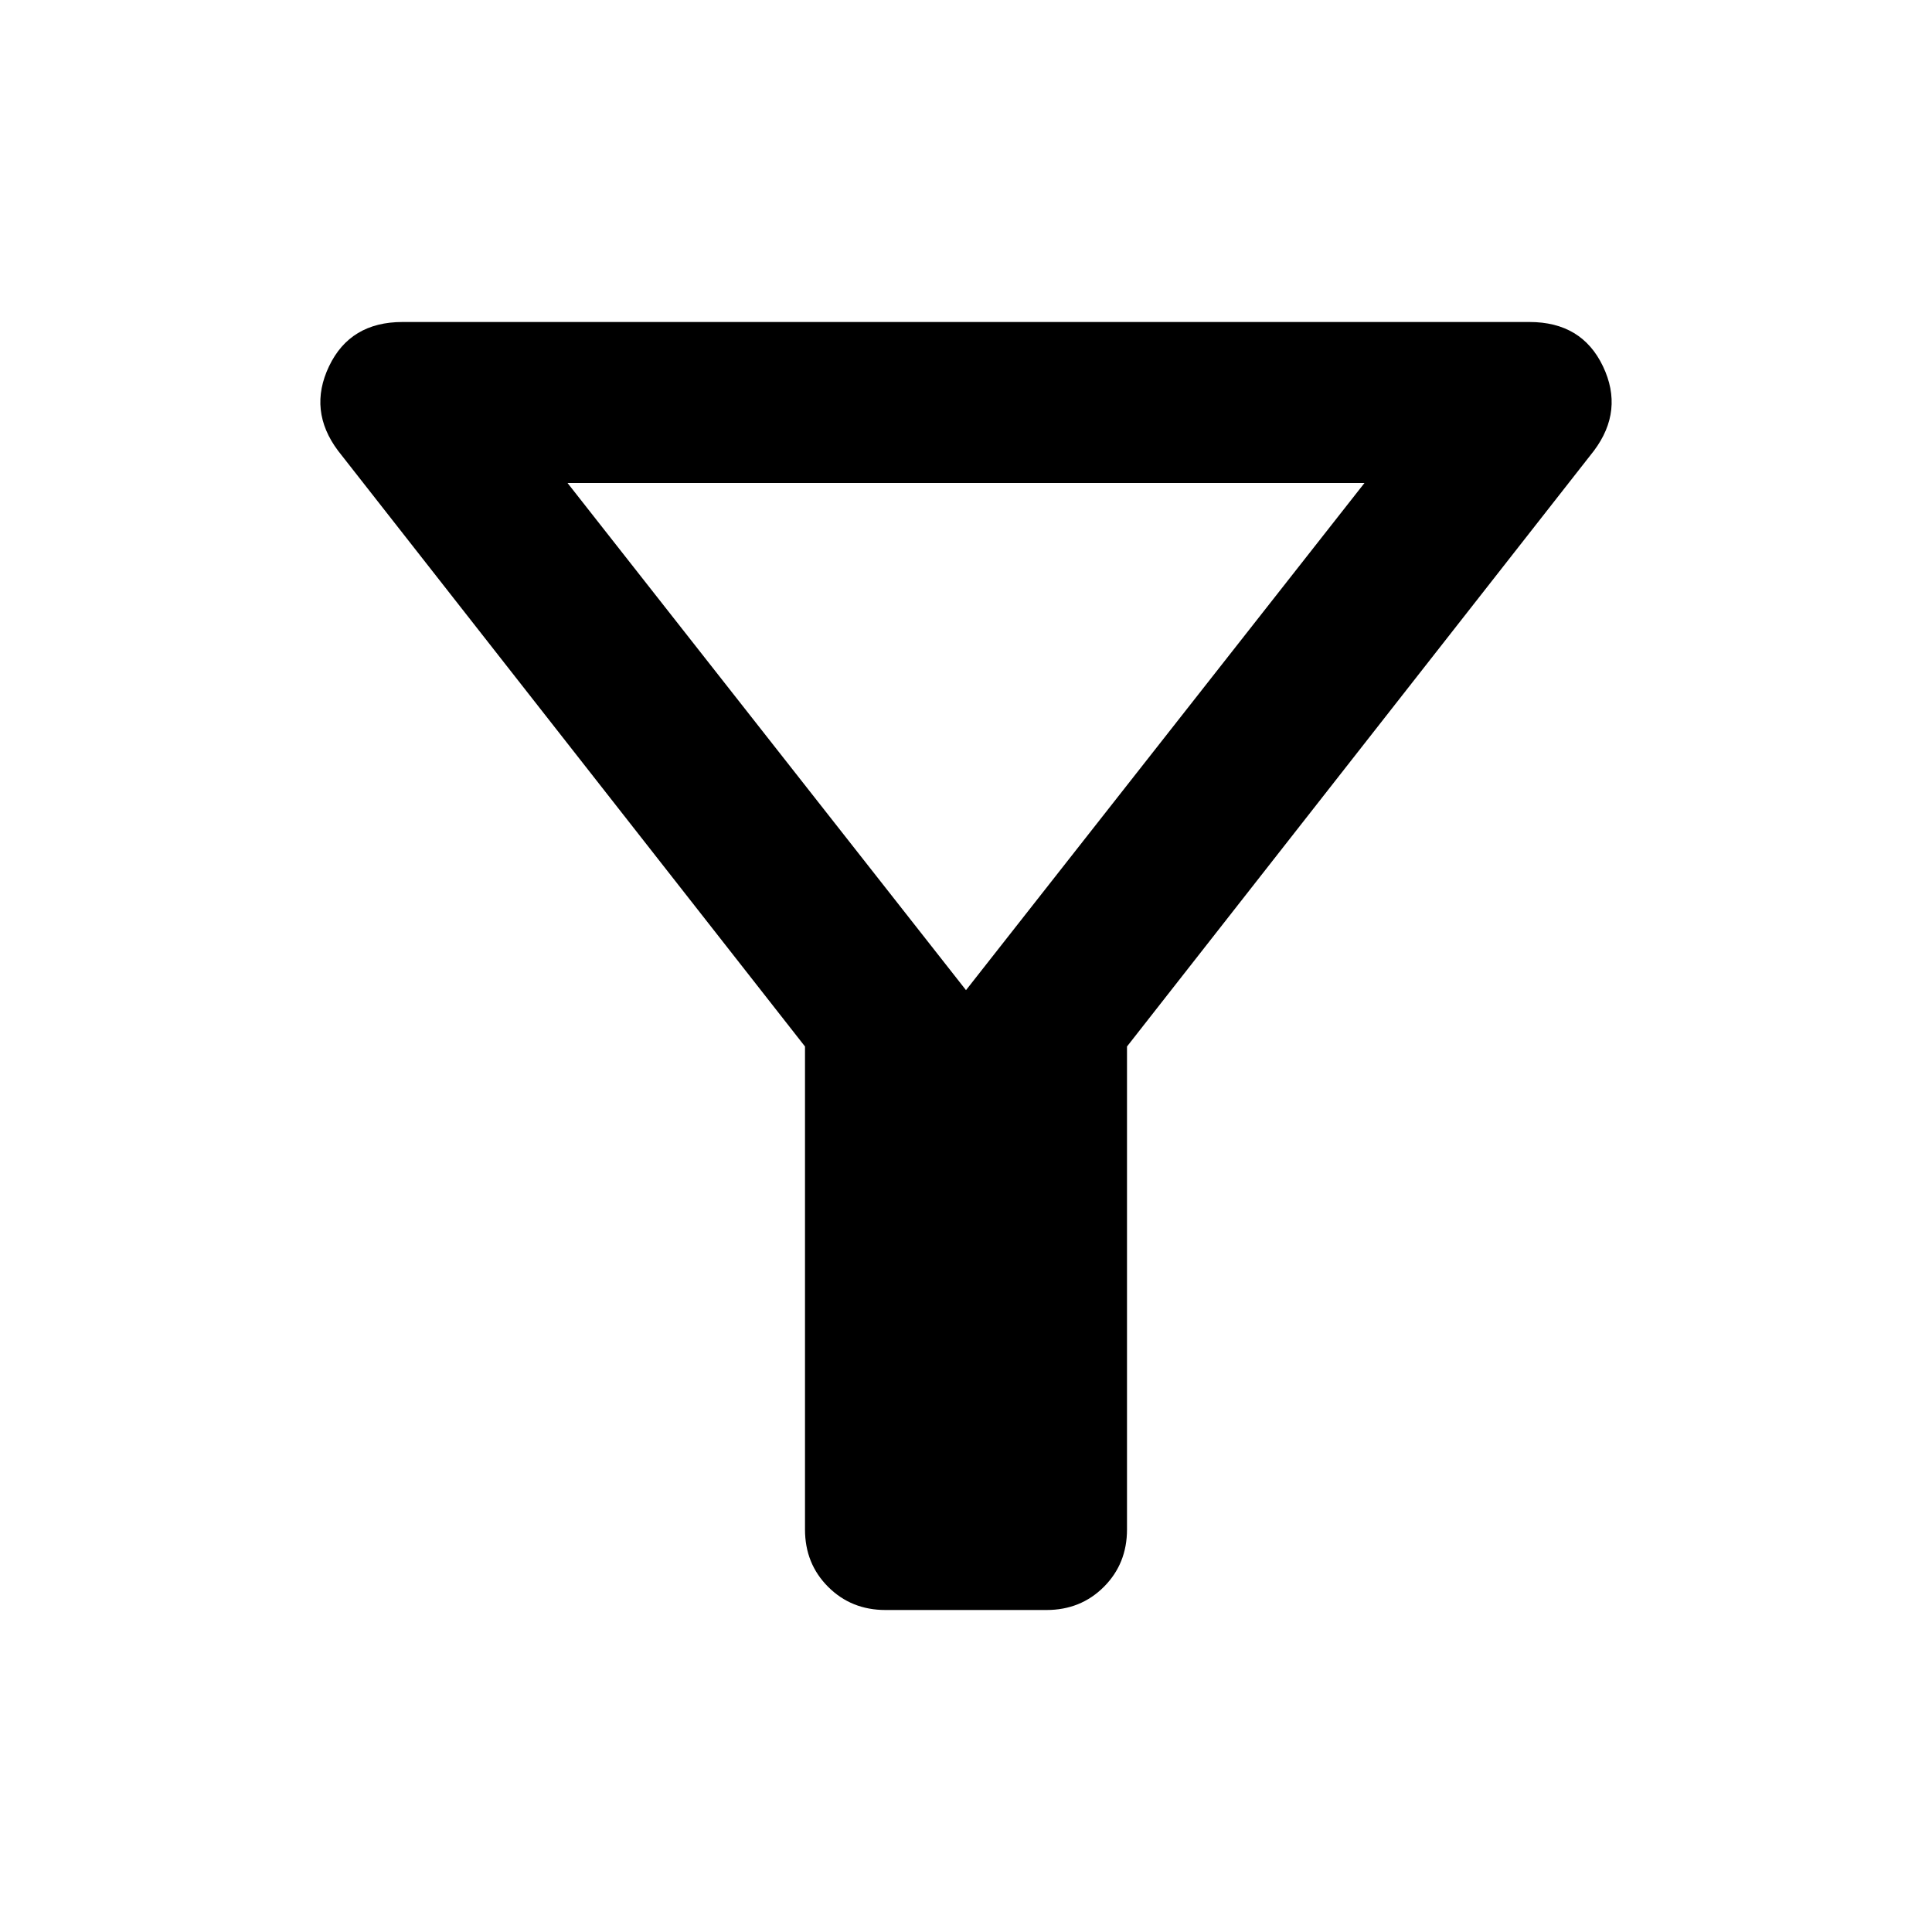
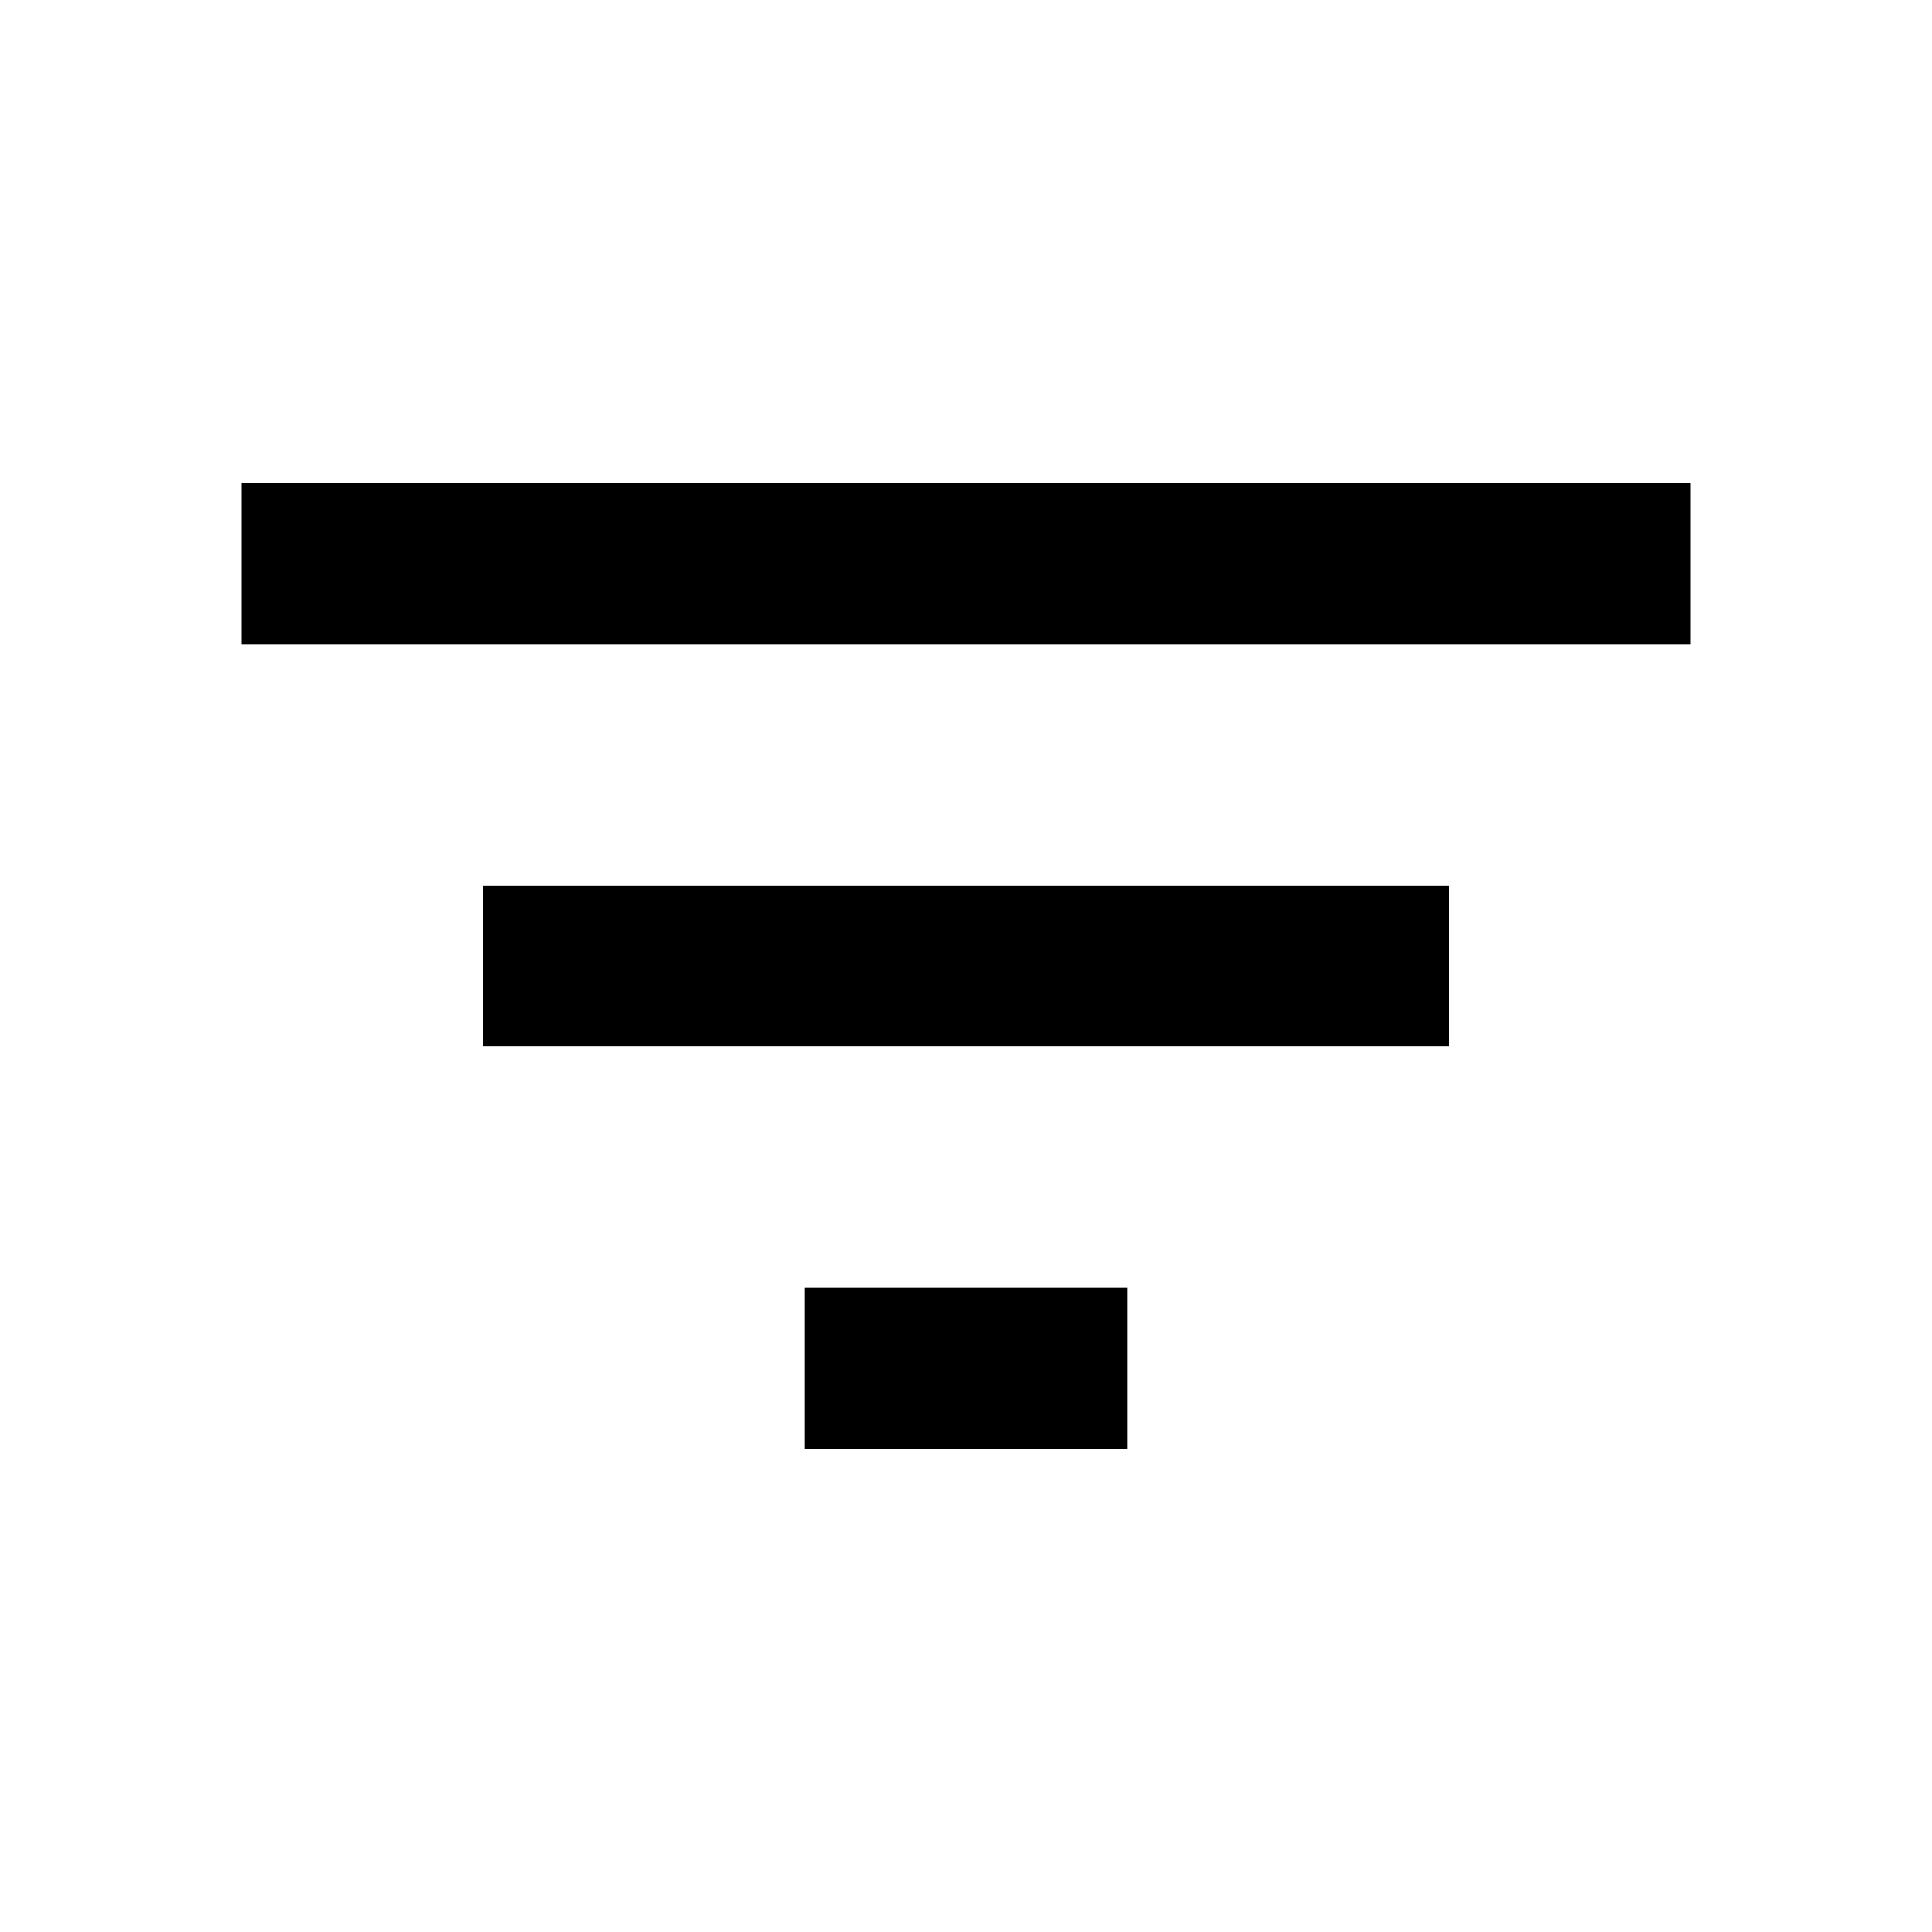
- <svg xmlns="http://www.w3.org/2000/svg" height="24" viewBox="0 -960 960 960" width="24">
-   <path d="M440-160q-17 0-28.5-11.5T400-200v-240L168-736q-15-20-4.5-42t36.5-22h560q26 0 36.5 22t-4.5 42L560-440v240q0 17-11.5 28.5T520-160h-80Zm40-308 198-252H282l198 252Zm0 0Z" />
+ <svg xmlns="http://www.w3.org/2000/svg" viewBox="0 -960 960 960">
+   <path d="M400-240v-80h160v80H400ZM240-440v-80h480v80H240ZM120-640v-80h720v80H120Z" />
</svg>
